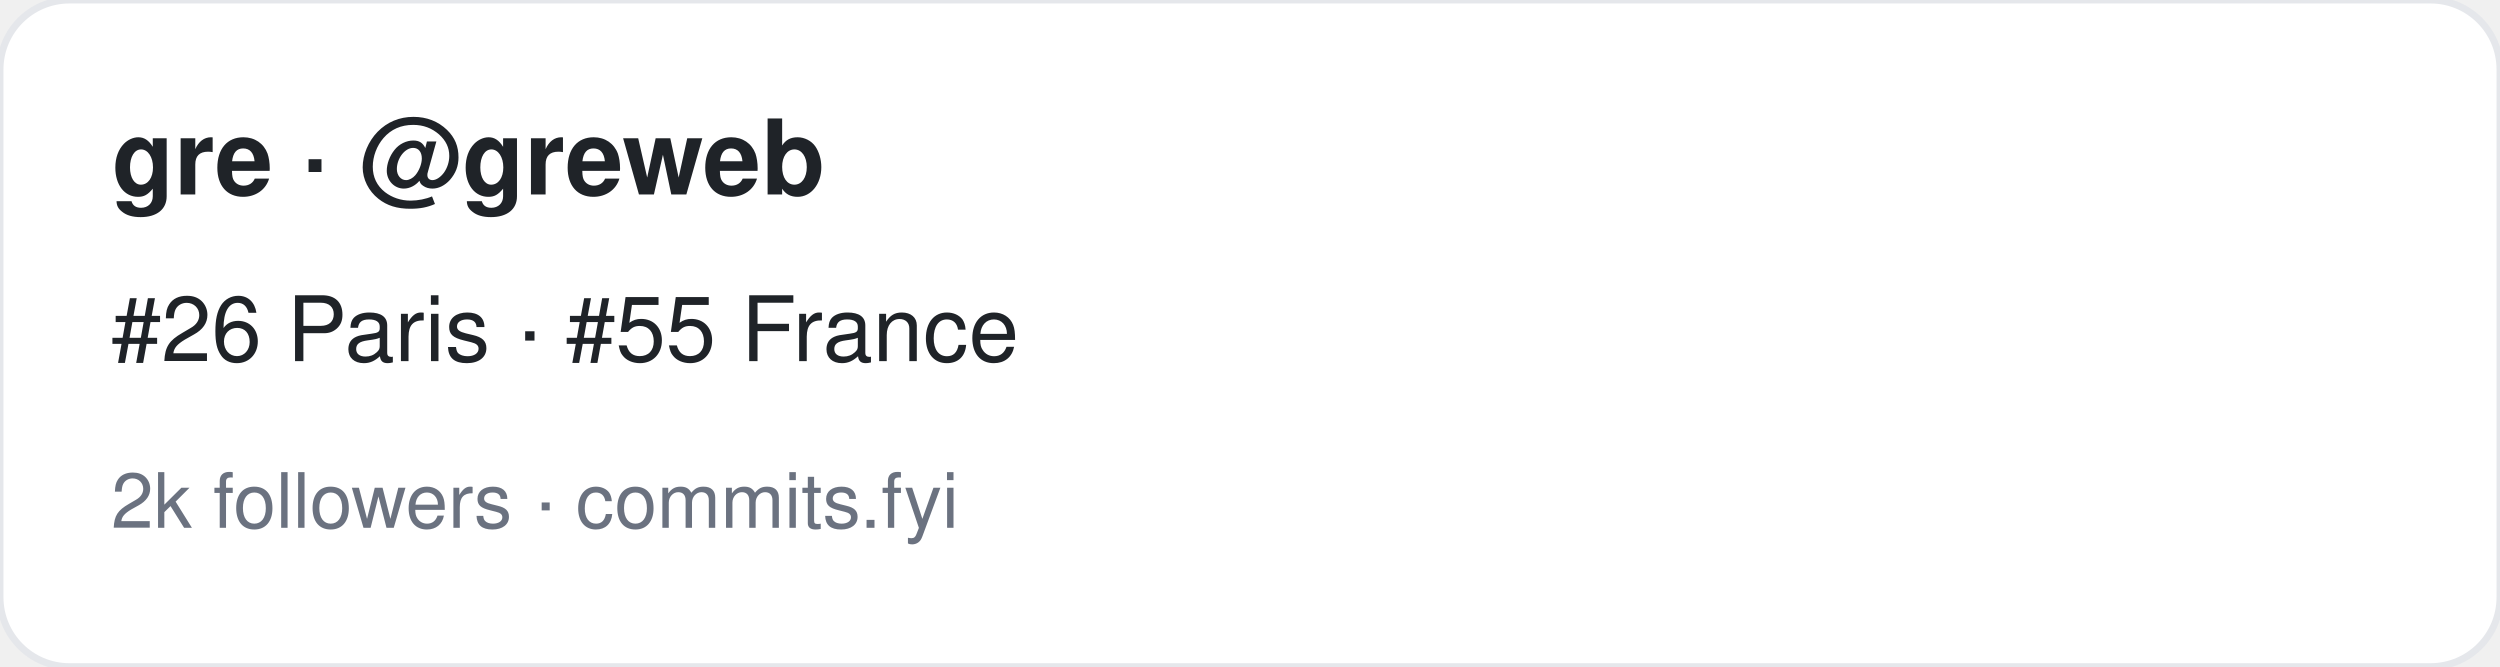
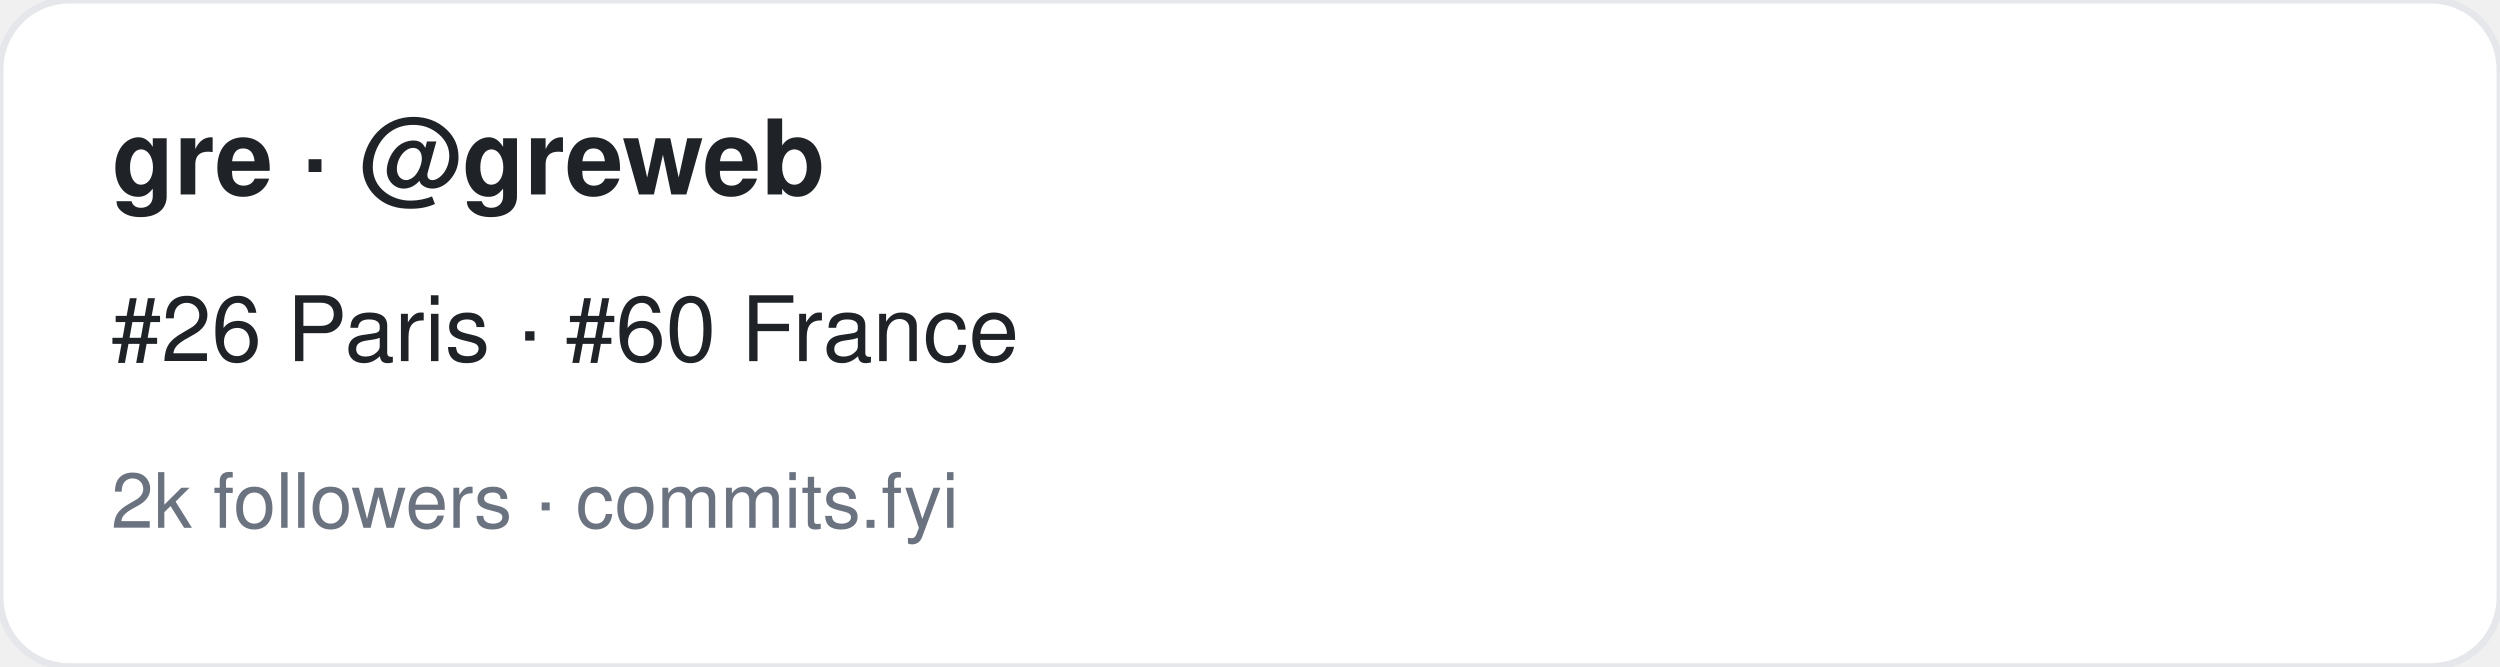
<svg xmlns="http://www.w3.org/2000/svg" width="360" height="96" viewBox="0 0 360 96" font-family="-apple-system,BlinkMacSystemFont,Segoe UI,Helvetica,Arial,sans-serif">
  <rect width="360" height="96" rx="10" fill="#ffffff" stroke="#e5e7eb" />
  <text x="16" y="28" font-size="15" font-weight="700" fill="#1f2328">gre · @greweb</text>
-   <text x="16" y="52" font-size="13" fill="#1f2328">#26 Paris · #55 France</text>
+   <text x="16" y="52" font-size="13" fill="#1f2328">#26 Paris · #60 France</text>
  <text x="16" y="76" font-size="11" fill="#6b7280">2k followers · commits.fyi</text>
</svg>
